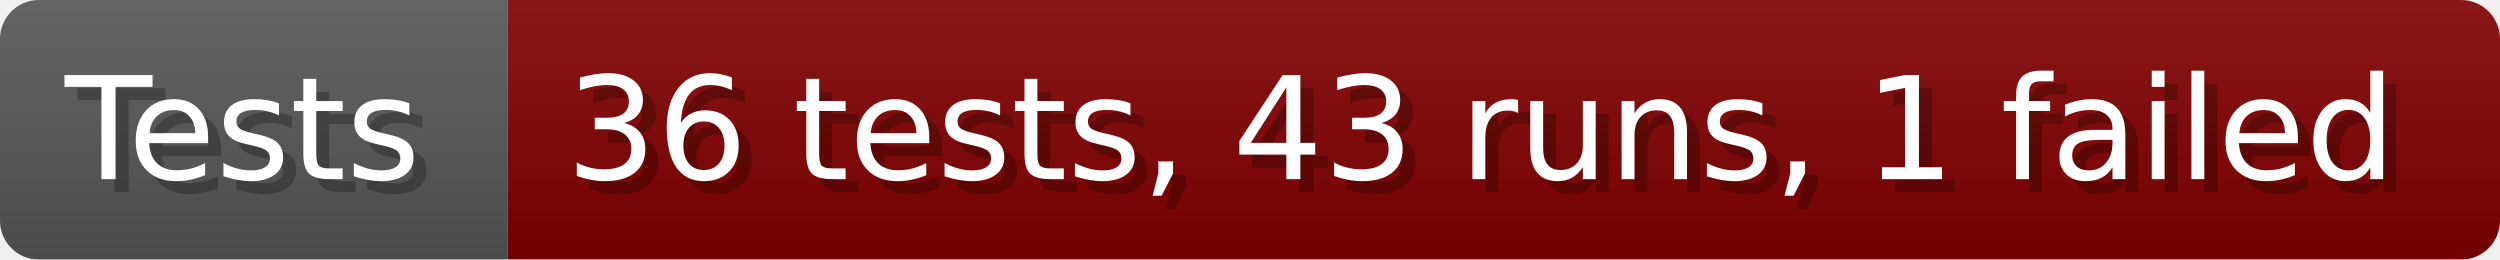
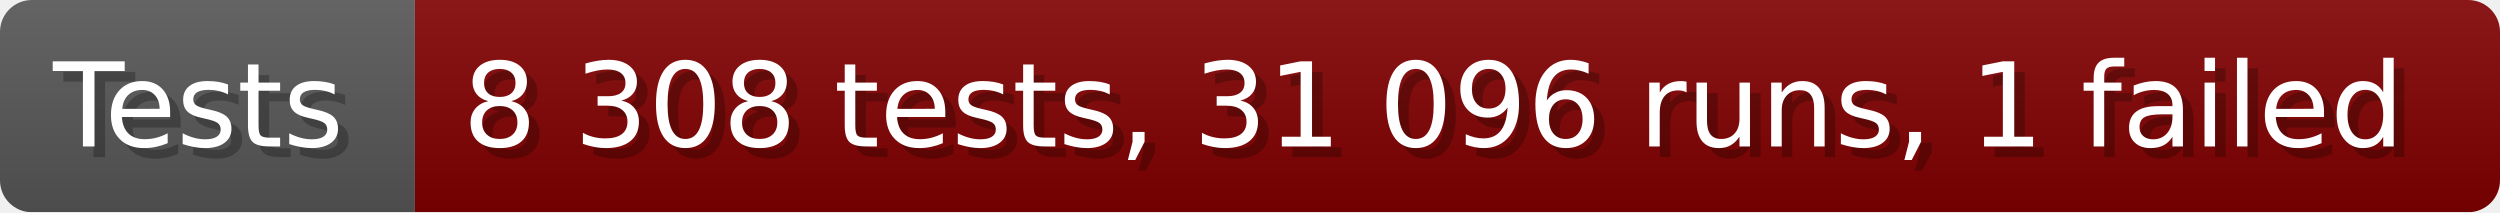
- <svg xmlns="http://www.w3.org/2000/svg" width="192.6" height="20" viewBox="0 0 1926 200" role="img" aria-label="Tests: 36 tests, 43 runs, 1 failed">
+ <svg xmlns="http://www.w3.org/2000/svg" width="235.6" height="20" viewBox="0 0 2356 200" role="img" aria-label="Tests: 8 308 tests, 31 096 runs, 1 failed">
  <linearGradient id="a" x2="0" y2="100%">
    <stop offset="0" stop-opacity=".1" stop-color="#EEE" />
    <stop offset="1" stop-opacity=".1" />
  </linearGradient>
  <mask id="m">
-     <rect width="1926" height="200" rx="30" fill="#FFF" />
+     <rect width="2356" height="200" rx="30" fill="#FFF" />
  </mask>
  <g mask="url(#m)">
    <rect width="391" height="200" fill="#555" />
-     <rect width="1535" height="200" fill="#800000" x="391" />
-     <rect width="1926" height="200" fill="url(#a)" />
+     <rect width="1965" height="200" fill="#800000" x="391" />
+     <rect width="2356" height="200" fill="url(#a)" />
  </g>
  <g aria-hidden="true" fill="#fff" text-anchor="start" font-family="Verdana,DejaVu Sans,sans-serif" font-size="110">
    <text x="60" y="148" textLength="291" fill="#000" opacity="0.25">Tests</text>
    <text x="50" y="138" textLength="291">Tests</text>
-     <text x="446" y="148" textLength="1435" fill="#000" opacity="0.25">36 tests, 43 runs, 1 failed</text>
-     <text x="436" y="138" textLength="1435">36 tests, 43 runs, 1 failed</text>
+     <text x="446" y="148" textLength="1865" fill="#000" opacity="0.25">8 308 tests, 31 096 runs, 1 failed</text>
+     <text x="436" y="138" textLength="1865">8 308 tests, 31 096 runs, 1 failed</text>
  </g>
</svg>
